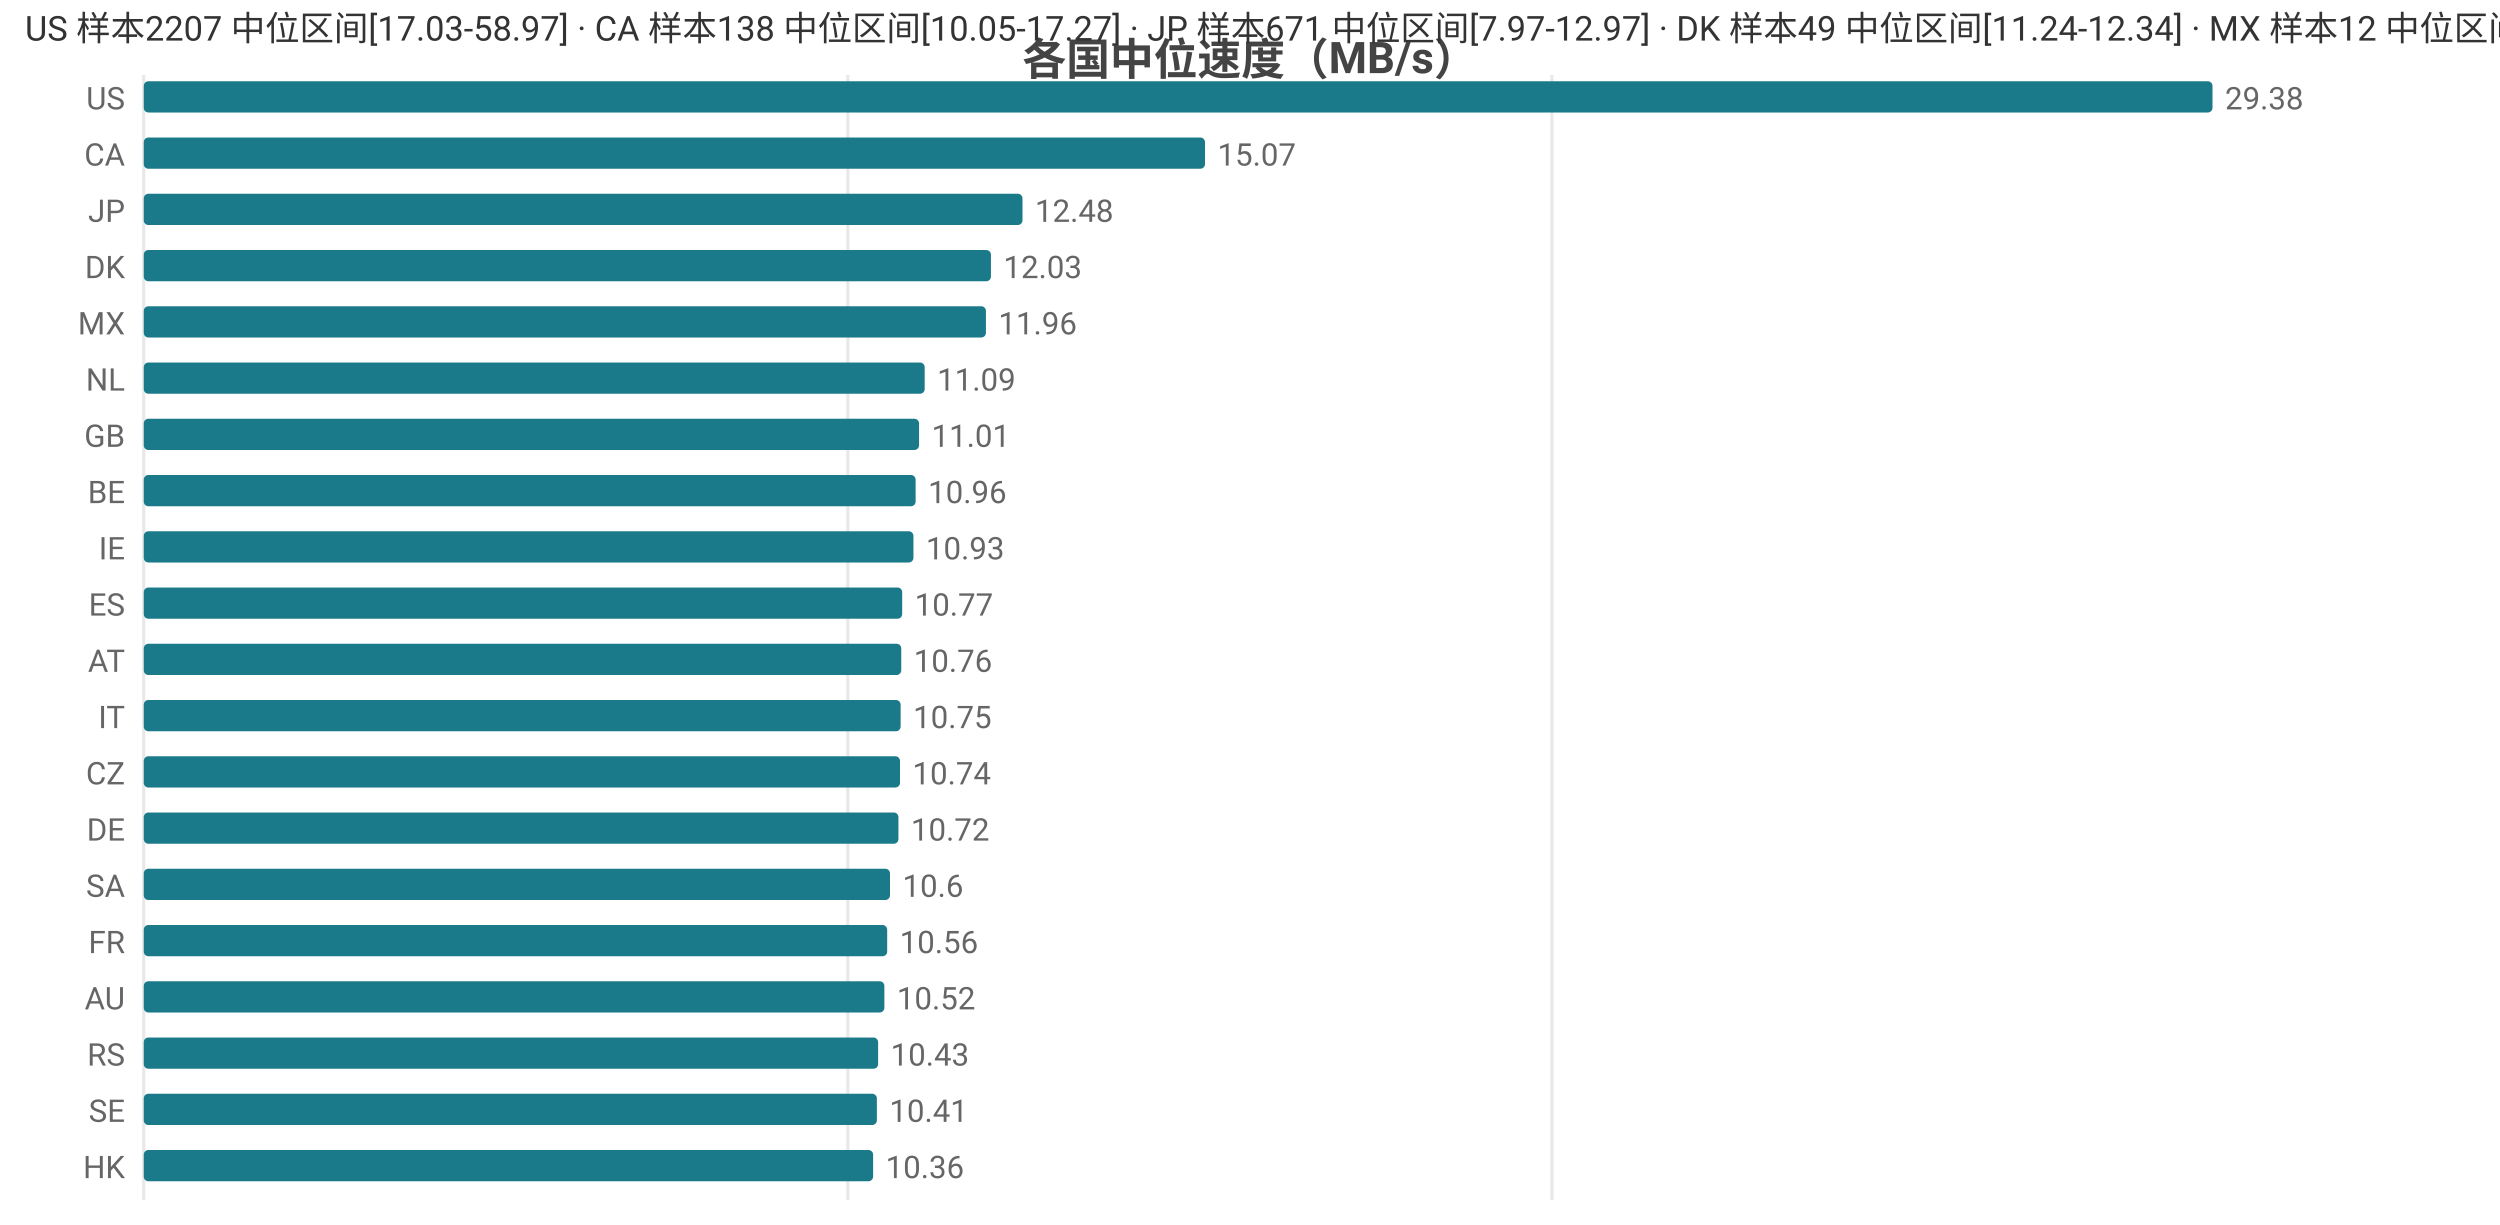
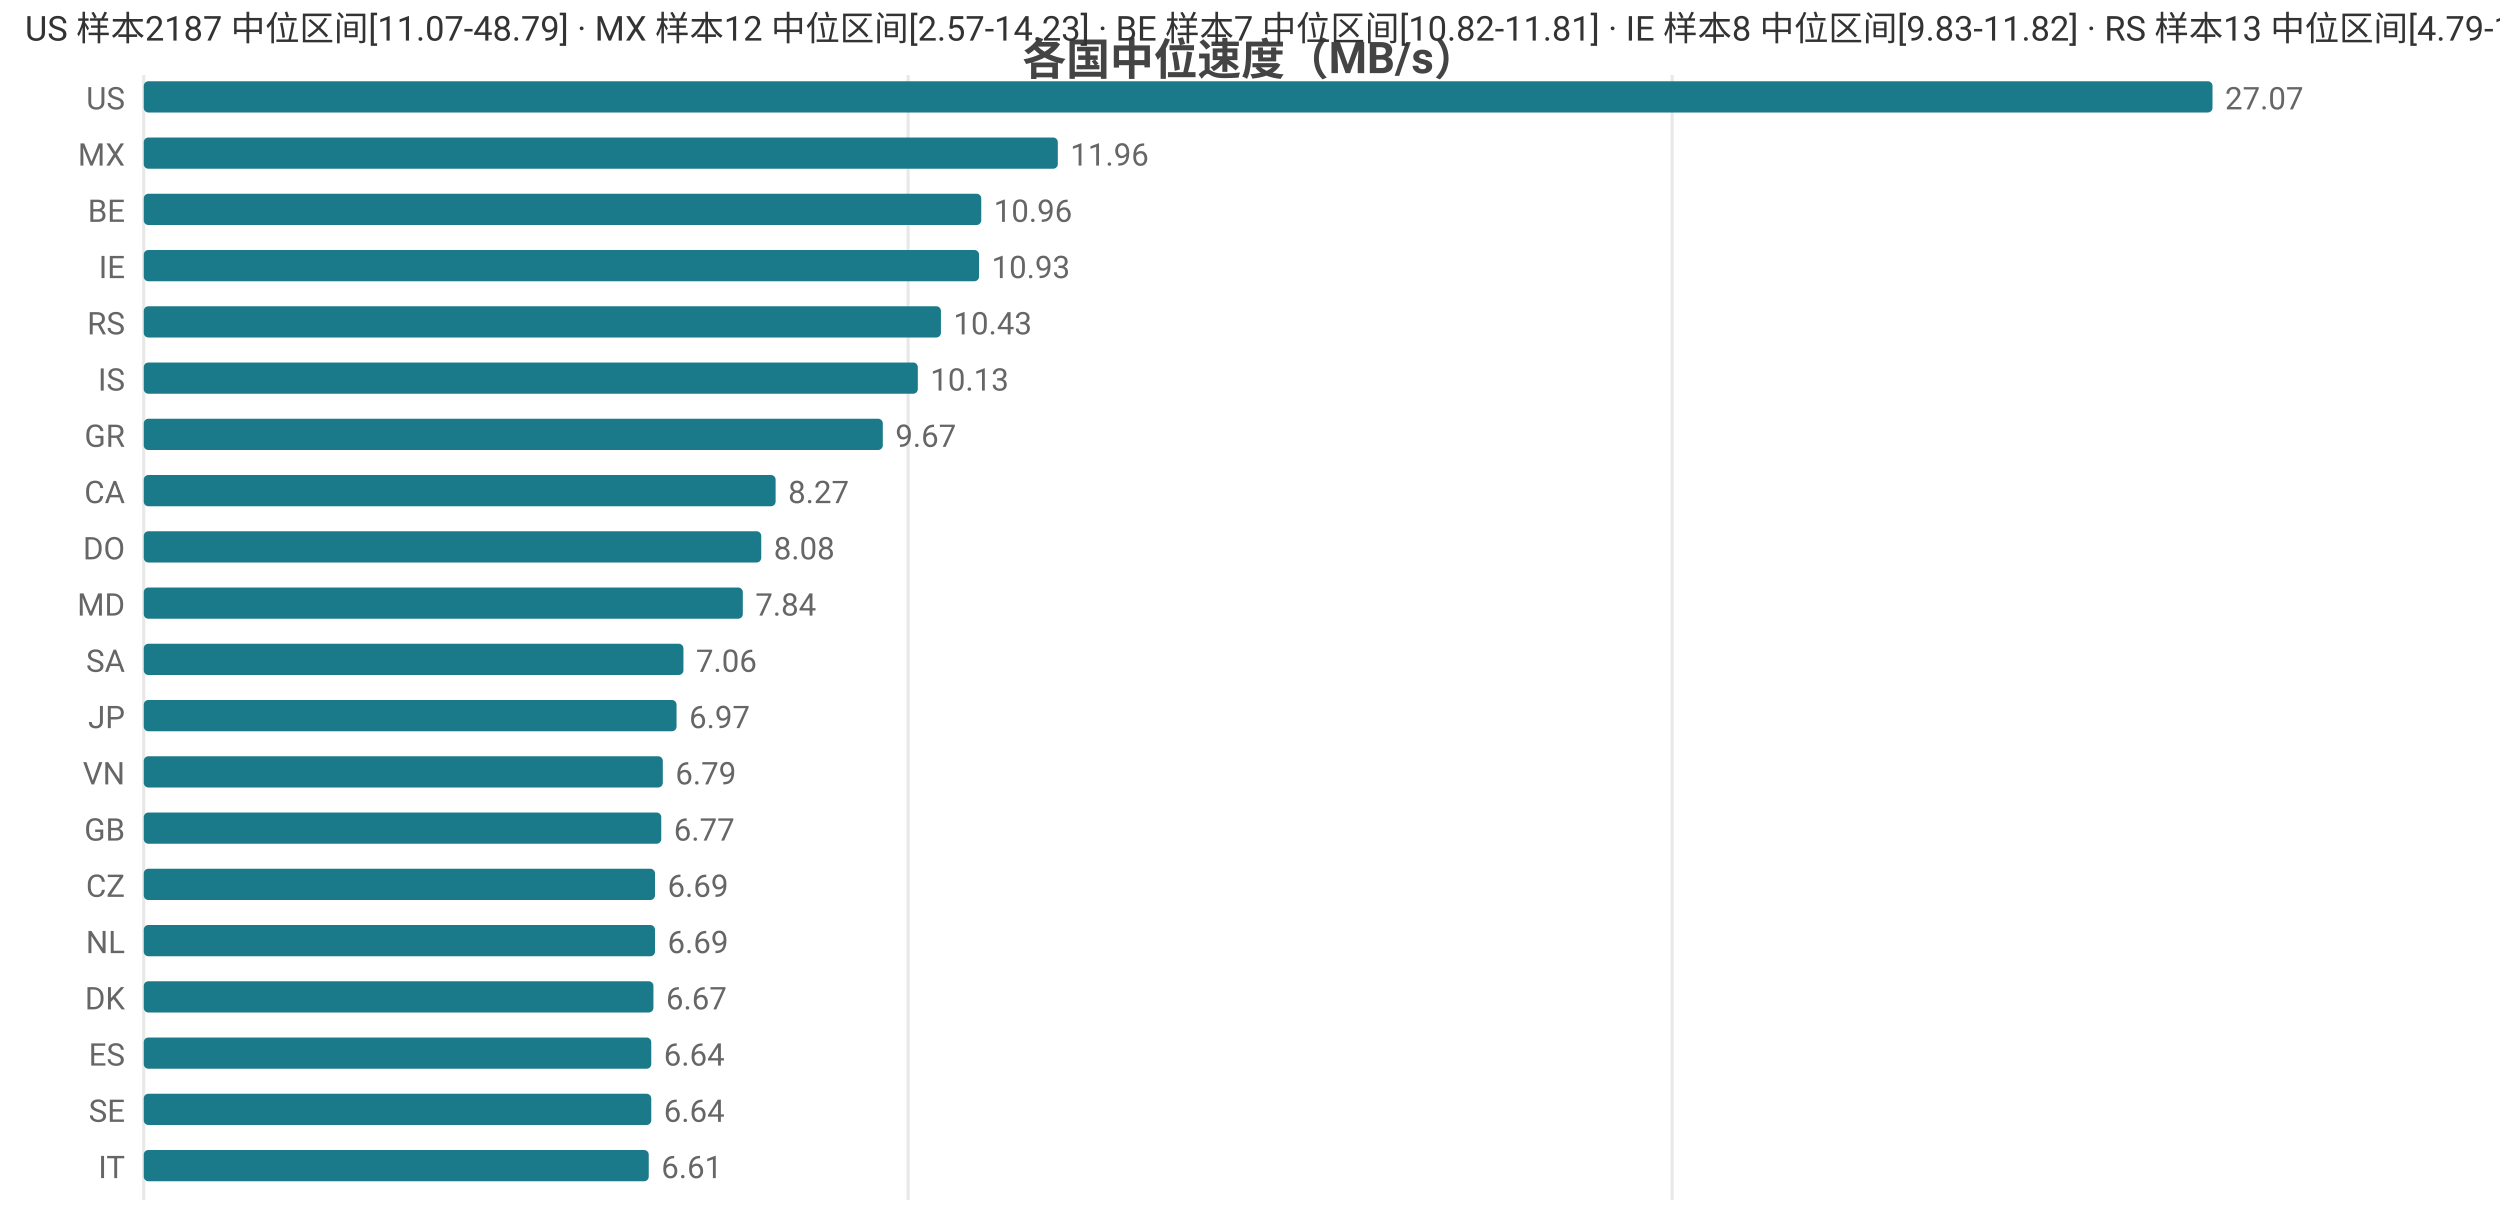
<svg xmlns="http://www.w3.org/2000/svg" width="800" height="392" viewBox="0 0 800 392">
  <rect width="800" height="392" fill="#ffffff" />
  <style>text{font-family:system-ui,-apple-system,'Segoe UI',Roboto,'PingFang SC','Microsoft YaHei','Noto Sans CJK SC',sans-serif}.g{stroke:#e8e8e8;stroke-width:1}.a{stroke:#999;stroke-width:1}.t{font-size:10px;fill:#666}.m{font-size:10px;text-anchor:middle;fill:#666}.e{font-size:10px;text-anchor:end;fill:#666}.l{font-size:11px;fill:#333}.tt{font-size:14px;font-weight:600;text-anchor:middle;fill:#444}.em{font-size:13px;text-anchor:middle;fill:#999}</style>
  <text class="tt" x="400.0" y="24">各国中位速度（MB/s）</text>
  <line class="g" x1="46" y1="24" x2="46" y2="384" />
-   <line class="g" x1="271.3" y1="24" x2="271.3" y2="384" />
-   <line class="g" x1="496.6" y1="24" x2="496.6" y2="384" />
+   <line class="g" x1="290.6" y1="24" x2="290.6" y2="384" />
+   <line class="g" x1="535.1" y1="24" x2="535.1" y2="384" />
  <text class="e" x="40" y="35">US</text>
  <rect x="46" y="26" width="662" height="10" fill="#1a7a8a" rx="1.5" />
-   <text class="t" x="712" y="35">29.38</text>
-   <text class="e" x="40" y="53">CA</text>
-   <rect x="46" y="44" width="339.6" height="10" fill="#1a7a8a" rx="1.5" />
-   <text class="t" x="389.6" y="53">15.07</text>
-   <text class="e" x="40" y="71">JP</text>
-   <rect x="46" y="62" width="281.2" height="10" fill="#1a7a8a" rx="1.5" />
-   <text class="t" x="331.2" y="71">12.48</text>
-   <text class="e" x="40" y="89">DK</text>
-   <rect x="46" y="80" width="271.1" height="10" fill="#1a7a8a" rx="1.5" />
-   <text class="t" x="321.1" y="89">12.03</text>
-   <text class="e" x="40" y="107">MX</text>
-   <rect x="46" y="98" width="269.5" height="10" fill="#1a7a8a" rx="1.5" />
-   <text class="t" x="319.5" y="107">11.96</text>
-   <text class="e" x="40" y="125">NL</text>
-   <rect x="46" y="116" width="249.9" height="10" fill="#1a7a8a" rx="1.5" />
-   <text class="t" x="299.9" y="125">11.09</text>
-   <text class="e" x="40" y="143">GB</text>
-   <rect x="46" y="134" width="248.1" height="10" fill="#1a7a8a" rx="1.5" />
-   <text class="t" x="298.1" y="143">11.01</text>
-   <text class="e" x="40" y="161">BE</text>
-   <rect x="46" y="152" width="247.0" height="10" fill="#1a7a8a" rx="1.5" />
-   <text class="t" x="297.0" y="161">10.96</text>
-   <text class="e" x="40" y="179">IE</text>
-   <rect x="46" y="170" width="246.3" height="10" fill="#1a7a8a" rx="1.5" />
-   <text class="t" x="296.3" y="179">10.93</text>
-   <text class="e" x="40" y="197">ES</text>
-   <rect x="46" y="188" width="242.7" height="10" fill="#1a7a8a" rx="1.5" />
-   <text class="t" x="292.7" y="197">10.77</text>
-   <text class="e" x="40" y="215">AT</text>
-   <rect x="46" y="206" width="242.4" height="10" fill="#1a7a8a" rx="1.5" />
-   <text class="t" x="292.4" y="215">10.76</text>
-   <text class="e" x="40" y="233">IT</text>
-   <rect x="46" y="224" width="242.2" height="10" fill="#1a7a8a" rx="1.5" />
-   <text class="t" x="292.2" y="233">10.75</text>
-   <text class="e" x="40" y="251">CZ</text>
-   <rect x="46" y="242" width="242.0" height="10" fill="#1a7a8a" rx="1.5" />
-   <text class="t" x="292.0" y="251">10.74</text>
-   <text class="e" x="40" y="269">DE</text>
-   <rect x="46" y="260" width="241.5" height="10" fill="#1a7a8a" rx="1.5" />
-   <text class="t" x="291.5" y="269">10.72</text>
-   <text class="e" x="40" y="287">SA</text>
-   <rect x="46" y="278" width="238.8" height="10" fill="#1a7a8a" rx="1.5" />
-   <text class="t" x="288.8" y="287">10.6</text>
-   <text class="e" x="40" y="305">FR</text>
-   <rect x="46" y="296" width="237.9" height="10" fill="#1a7a8a" rx="1.5" />
-   <text class="t" x="287.9" y="305">10.56</text>
-   <text class="e" x="40" y="323">AU</text>
-   <rect x="46" y="314" width="237.0" height="10" fill="#1a7a8a" rx="1.5" />
-   <text class="t" x="287.0" y="323">10.52</text>
-   <text class="e" x="40" y="341">RS</text>
-   <rect x="46" y="332" width="235.0" height="10" fill="#1a7a8a" rx="1.5" />
-   <text class="t" x="285.0" y="341">10.43</text>
+   <text class="t" x="712" y="35">27.07</text>
+   <text class="e" x="40" y="53">MX</text>
+   <rect x="46" y="44" width="292.5" height="10" fill="#1a7a8a" rx="1.5" />
+   <text class="t" x="342.5" y="53">11.96</text>
+   <text class="e" x="40" y="71">BE</text>
+   <rect x="46" y="62" width="268.0" height="10" fill="#1a7a8a" rx="1.5" />
+   <text class="t" x="318.0" y="71">10.96</text>
+   <text class="e" x="40" y="89">IE</text>
+   <rect x="46" y="80" width="267.3" height="10" fill="#1a7a8a" rx="1.5" />
+   <text class="t" x="317.3" y="89">10.93</text>
+   <text class="e" x="40" y="107">RS</text>
+   <rect x="46" y="98" width="255.1" height="10" fill="#1a7a8a" rx="1.5" />
+   <text class="t" x="305.1" y="107">10.43</text>
+   <text class="e" x="40" y="125">IS</text>
+   <rect x="46" y="116" width="247.7" height="10" fill="#1a7a8a" rx="1.5" />
+   <text class="t" x="297.7" y="125">10.13</text>
+   <text class="e" x="40" y="143">GR</text>
+   <rect x="46" y="134" width="236.5" height="10" fill="#1a7a8a" rx="1.5" />
+   <text class="t" x="286.5" y="143">9.67</text>
+   <text class="e" x="40" y="161">CA</text>
+   <rect x="46" y="152" width="202.2" height="10" fill="#1a7a8a" rx="1.5" />
+   <text class="t" x="252.2" y="161">8.27</text>
+   <text class="e" x="40" y="179">DO</text>
+   <rect x="46" y="170" width="197.6" height="10" fill="#1a7a8a" rx="1.5" />
+   <text class="t" x="247.6" y="179">8.08</text>
+   <text class="e" x="40" y="197">MD</text>
+   <rect x="46" y="188" width="191.7" height="10" fill="#1a7a8a" rx="1.5" />
+   <text class="t" x="241.7" y="197">7.84</text>
+   <text class="e" x="40" y="215">SA</text>
+   <rect x="46" y="206" width="172.7" height="10" fill="#1a7a8a" rx="1.5" />
+   <text class="t" x="222.7" y="215">7.06</text>
+   <text class="e" x="40" y="233">JP</text>
+   <rect x="46" y="224" width="170.5" height="10" fill="#1a7a8a" rx="1.5" />
+   <text class="t" x="220.5" y="233">6.97</text>
+   <text class="e" x="40" y="251">VN</text>
+   <rect x="46" y="242" width="166.1" height="10" fill="#1a7a8a" rx="1.5" />
+   <text class="t" x="216.1" y="251">6.79</text>
+   <text class="e" x="40" y="269">GB</text>
+   <rect x="46" y="260" width="165.6" height="10" fill="#1a7a8a" rx="1.5" />
+   <text class="t" x="215.6" y="269">6.77</text>
+   <text class="e" x="40" y="287">CZ</text>
+   <rect x="46" y="278" width="163.6" height="10" fill="#1a7a8a" rx="1.5" />
+   <text class="t" x="213.6" y="287">6.69</text>
+   <text class="e" x="40" y="305">NL</text>
+   <rect x="46" y="296" width="163.6" height="10" fill="#1a7a8a" rx="1.5" />
+   <text class="t" x="213.6" y="305">6.69</text>
+   <text class="e" x="40" y="323">DK</text>
+   <rect x="46" y="314" width="163.1" height="10" fill="#1a7a8a" rx="1.5" />
+   <text class="t" x="213.1" y="323">6.67</text>
+   <text class="e" x="40" y="341">ES</text>
+   <rect x="46" y="332" width="162.4" height="10" fill="#1a7a8a" rx="1.5" />
+   <text class="t" x="212.4" y="341">6.64</text>
  <text class="e" x="40" y="359">SE</text>
-   <rect x="46" y="350" width="234.6" height="10" fill="#1a7a8a" rx="1.5" />
-   <text class="t" x="284.6" y="359">10.41</text>
-   <text class="e" x="40" y="377">HK</text>
-   <rect x="46" y="368" width="233.4" height="10" fill="#1a7a8a" rx="1.5" />
-   <text class="t" x="283.4" y="377">10.36</text>
-   <text class="l" x="8" y="13">US 样本2207 中位区间[17.03-58.97] · CA 样本138 中位区间[10.05-17.27] · JP 样本671 中位区间[7.97-12.97] · DK 样本49 中位区间[11.24-12.34] · MX 样本12 中位区间[2.57-14.23]</text>
+   <rect x="46" y="350" width="162.4" height="10" fill="#1a7a8a" rx="1.5" />
+   <text class="t" x="212.4" y="359">6.64</text>
+   <text class="e" x="40" y="377">IT</text>
+   <rect x="46" y="368" width="161.6" height="10" fill="#1a7a8a" rx="1.5" />
+   <text class="t" x="211.6" y="377">6.61</text>
+   <text class="l" x="8" y="13">US 样本2187 中位区间[11.07-48.79] · MX 样本12 中位区间[2.57-14.23] · BE 样本7 中位区间[10.82-11.81] · IE 样本8 中位区间[9.83-11.82] · RS 样本13 中位区间[4.79-11.09]</text>
</svg>
